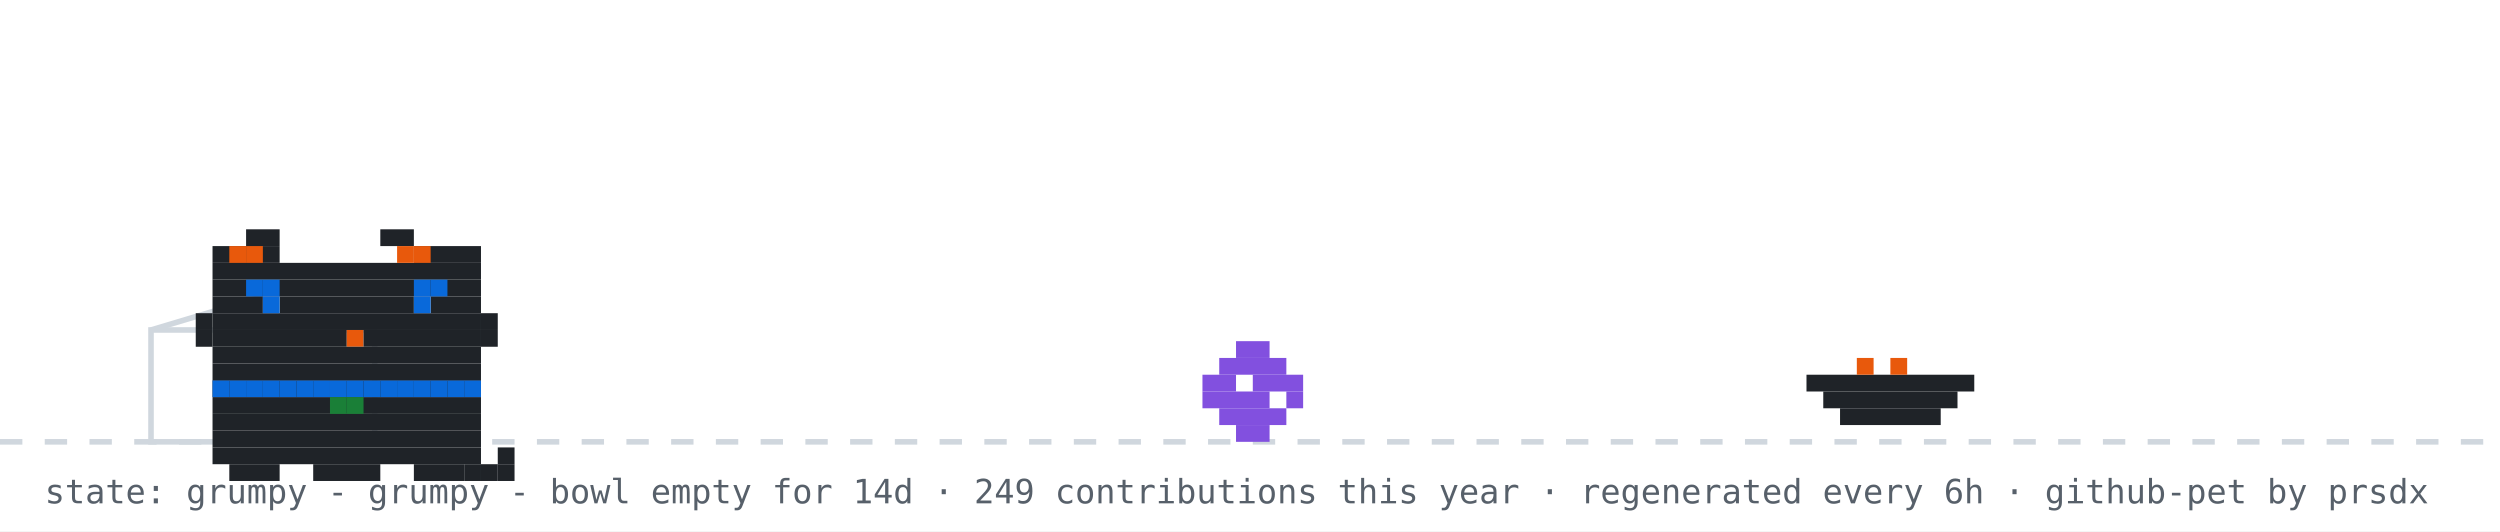
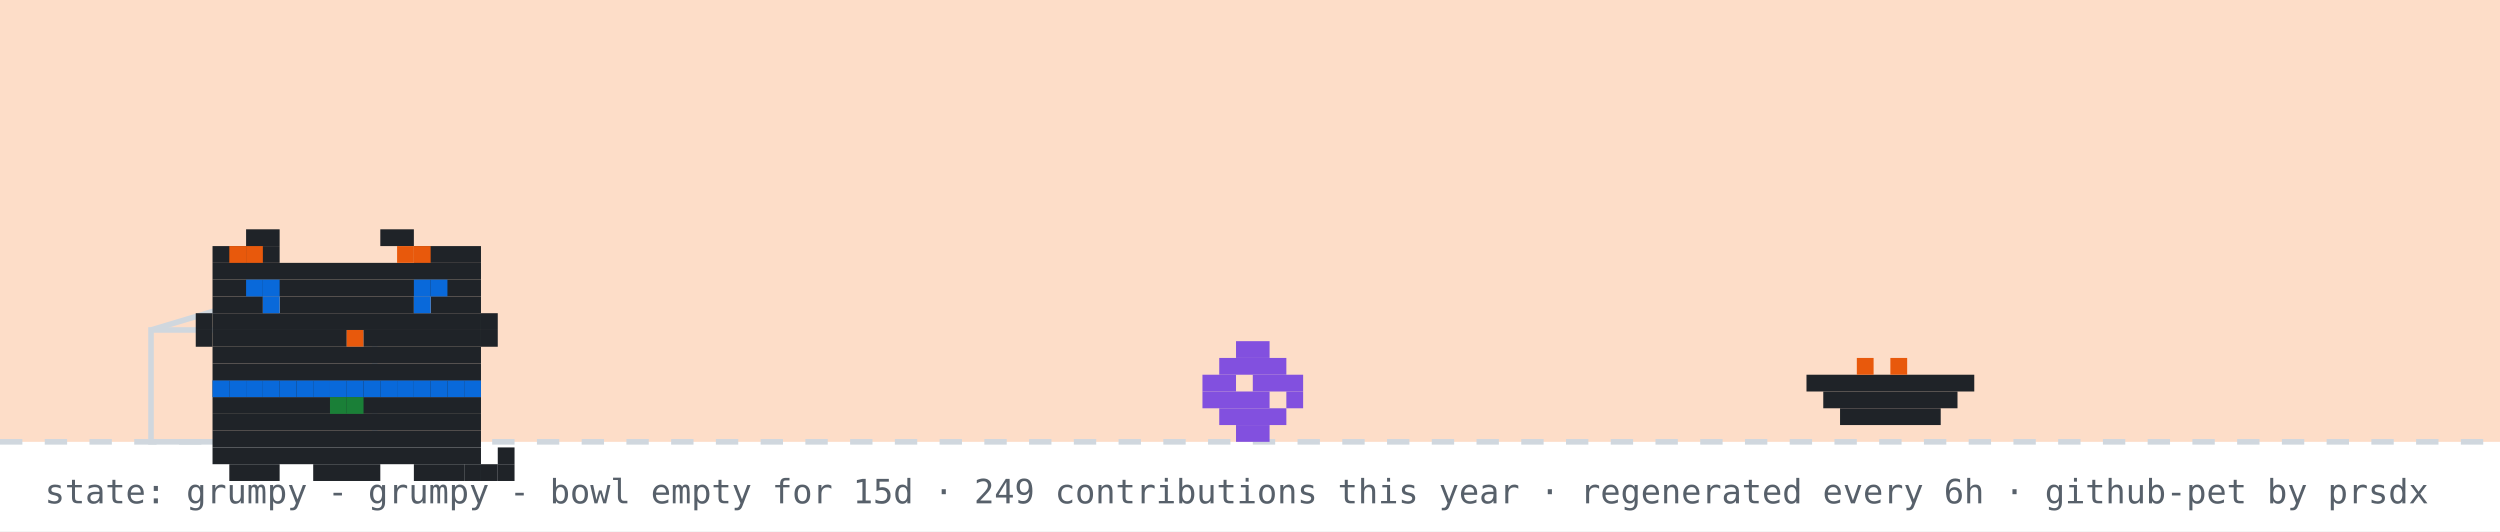
<svg xmlns="http://www.w3.org/2000/svg" width="894" height="190" viewBox="0 0 894 190" role="img" aria-label="github pet: grumpy">
  <rect width="894" height="190" fill="#ffffff" />
+   <rect width="894" height="158" fill="#f77825" opacity="0.25" />
  <line x1="0" y1="158" x2="894" y2="158" stroke="#d0d7de" stroke-width="2" stroke-dasharray="8 8" />
  <rect x="54" y="118" width="80" height="40" fill="none" stroke="#d0d7de" stroke-width="2" />
  <line x1="54" y1="118" x2="94" y2="106" stroke="#d0d7de" stroke-width="2" />
  <g transform="translate(430,0)">
    <g>
      <animateTransform attributeName="transform" type="translate" values="0 0;0 0;52 -10;52 0;52 0;0 0" keyTimes="0;0.660;0.690;0.780;0.860;1" dur="32s" begin="0s" repeatCount="indefinite" />
      <rect x="12" y="122" width="12" height="6" fill="#8250df" />
      <rect x="6" y="128" width="24" height="6" fill="#8250df" />
      <rect x="0" y="134" width="12" height="6" fill="#8250df" />
      <rect x="18" y="134" width="18" height="6" fill="#8250df" />
      <rect x="0" y="140" width="24" height="6" fill="#8250df" />
      <rect x="30" y="140" width="6" height="6" fill="#8250df" />
      <rect x="6" y="146" width="24" height="6" fill="#8250df" />
      <rect x="12" y="152" width="12" height="6" fill="#8250df" />
    </g>
  </g>
  <rect x="646" y="134" width="60" height="6" fill="#1f2328" />
  <rect x="652" y="140" width="48" height="6" fill="#1f2328" />
  <rect x="658" y="146" width="36" height="6" fill="#1f2328" />
  <rect x="664" y="128" width="6" height="6" fill="#e8590c" />
  <rect x="676" y="128" width="6" height="6" fill="#e8590c" />
  <g transform="translate(64,14)">
    <rect x="12" y="122" width="96" height="6" fill="#1f2328" />
    <rect x="12" y="128" width="96" height="6" fill="#1f2328" />
    <rect x="12" y="134" width="96" height="6" fill="#1f2328" />
    <rect x="12" y="140" width="96" height="6" fill="#1f2328" />
    <rect x="12" y="146" width="96" height="6" fill="#1f2328" />
    <rect x="18" y="152" width="18" height="6" fill="#1f2328" />
    <rect x="48" y="152" width="24" height="6" fill="#1f2328" />
    <rect x="84" y="152" width="18" height="6" fill="#1f2328" />
    <rect x="12" y="122" width="6" height="6" fill="#0969da" />
    <rect x="18" y="122" width="6" height="6" fill="#0969da" />
    <rect x="24" y="122" width="6" height="6" fill="#0969da" />
    <rect x="30" y="122" width="6" height="6" fill="#0969da" />
    <rect x="36" y="122" width="6" height="6" fill="#0969da" />
    <rect x="42" y="122" width="6" height="6" fill="#0969da" />
    <rect x="48" y="122" width="6" height="6" fill="#0969da" />
    <rect x="54" y="122" width="6" height="6" fill="#0969da" />
    <rect x="60" y="122" width="6" height="6" fill="#0969da" />
    <rect x="66" y="122" width="6" height="6" fill="#0969da" />
    <rect x="72" y="122" width="6" height="6" fill="#0969da" />
    <rect x="78" y="122" width="6" height="6" fill="#0969da" />
    <rect x="84" y="122" width="6" height="6" fill="#0969da" />
    <rect x="90" y="122" width="6" height="6" fill="#0969da" />
    <rect x="96" y="122" width="6" height="6" fill="#0969da" />
    <rect x="102" y="122" width="6" height="6" fill="#0969da" />
    <rect x="54" y="128" width="6" height="6" fill="#1a7f37" />
    <rect x="60" y="128" width="6" height="6" fill="#1a7f37" />
    <g>
      <animate attributeName="opacity" values="1;0;1" keyTimes="0;0.5;1" calcMode="discrete" dur="3.2s" repeatCount="indefinite" />
      <rect x="102" y="152" width="6" height="6" fill="#1f2328" />
      <rect x="108" y="152" width="6" height="6" fill="#1f2328" />
      <rect x="114" y="152" width="6" height="6" fill="#1f2328" />
      <rect x="114" y="146" width="6" height="6" fill="#1f2328" />
    </g>
    <g opacity="0">
      <animate attributeName="opacity" values="0;1;0" keyTimes="0;0.5;1" calcMode="discrete" dur="3.2s" repeatCount="indefinite" />
      <rect x="114" y="152" width="6" height="6" fill="#1f2328" />
      <rect x="114" y="146" width="6" height="6" fill="#1f2328" />
      <rect x="114" y="140" width="6" height="6" fill="#1f2328" />
      <rect x="108" y="140" width="6" height="6" fill="#1f2328" />
    </g>
    <g>
      <rect x="24" y="68" width="12" height="6" fill="#1f2328" />
      <rect x="72" y="68" width="12" height="6" fill="#1f2328" />
      <rect x="12" y="74" width="24" height="6" fill="#1f2328" />
      <rect x="84" y="74" width="24" height="6" fill="#1f2328" />
      <rect x="12" y="80" width="96" height="6" fill="#1f2328" />
      <rect x="12" y="86" width="96" height="6" fill="#1f2328" />
      <rect x="12" y="92" width="18" height="6" fill="#1f2328" />
      <rect x="36" y="92" width="48" height="6" fill="#1f2328" />
      <rect x="90" y="92" width="18" height="6" fill="#1f2328" />
      <rect x="12" y="98" width="96" height="6" fill="#1f2328" />
      <rect x="12" y="104" width="48" height="6" fill="#1f2328" />
      <rect x="60" y="104" width="6" height="6" fill="#e8590c" />
      <rect x="66" y="104" width="42" height="6" fill="#1f2328" />
      <rect x="12" y="110" width="96" height="6" fill="#1f2328" />
      <rect x="12" y="116" width="96" height="6" fill="#1f2328" />
      <rect x="18" y="74" width="6" height="6" fill="#e8590c" />
      <rect x="24" y="74" width="6" height="6" fill="#e8590c" />
      <rect x="78" y="74" width="6" height="6" fill="#e8590c" />
      <rect x="84" y="74" width="6" height="6" fill="#e8590c" />
      <rect x="6" y="98" width="6" height="6" fill="#1f2328" />
      <rect x="6" y="104" width="6" height="6" fill="#1f2328" />
      <rect x="108" y="98" width="6" height="6" fill="#1f2328" />
      <rect x="108" y="104" width="6" height="6" fill="#1f2328" />
      <g>
        <animate attributeName="opacity" values="1;0;1" keyTimes="0;0.96;1" calcMode="discrete" dur="4.2s" repeatCount="indefinite" />
        <rect x="30" y="92" width="6" height="6" fill="#0969da" />
        <rect x="84" y="92" width="6" height="6" fill="#0969da" />
      </g>
      <g opacity="0">
        <animate attributeName="opacity" values="0;1;0" keyTimes="0;0.96;1" calcMode="discrete" dur="4.2s" repeatCount="indefinite" />
        <rect x="30" y="92" width="6" height="6" fill="#ffffff" />
        <rect x="84" y="92" width="6" height="6" fill="#ffffff" />
      </g>
      <rect x="24" y="86" width="6" height="6" fill="#0969da" />
      <rect x="30" y="86" width="6" height="6" fill="#0969da" />
      <rect x="84" y="86" width="6" height="6" fill="#0969da" />
      <rect x="90" y="86" width="6" height="6" fill="#0969da" />
    </g>
  </g>
  <g opacity="0">
    <animate attributeName="opacity" values="0;0;1;1;0;0" keyTimes="0;0.07;0.14;0.85;0.96;1" dur="7s" repeatCount="1" fill="freeze" />
    <rect x="60" y="12" width="380" height="46" rx="10" fill="#d0d7de" />
    <polygon points="110,58 130,58 118,74" fill="#d0d7de" />
-     <text x="76" y="31" font-family="monospace" font-size="13" fill="#1f2328">good morning! welcome to shubham's corner</text>
+     <text x="76" y="31" font-family="monospace" font-size="13" fill="#1f2328">good evening! welcome to shubham's corner</text>
    <text x="76" y="48" font-family="monospace" font-size="12" fill="#57606a">scroll down for projects + contact</text>
    <polygon points="230,66 246,66 238,78" fill="#0969da">
      <animateTransform attributeName="transform" type="translate" values="0 0;0 6;0 0" dur="0.8s" repeatCount="indefinite" />
    </polygon>
  </g>
  <g opacity="0">
    <animate attributeName="opacity" values="0;0;1;1;0;0" keyTimes="0;0.000;0.040;0.183;0.223;1" dur="18s" begin="5s" repeatCount="indefinite" />
    <rect x="704" y="14" width="174" height="30" rx="9" fill="#d0d7de" />
    <polygon points="730,44 748,44 737,54" fill="#d0d7de" />
    <text x="715" y="33" font-family="monospace" font-size="12" fill="#1f2328">hacking on portfolio</text>
  </g>
  <g opacity="0">
    <animate attributeName="opacity" values="0;0;1;1;0;0" keyTimes="0;0.250;0.290;0.433;0.473;1" dur="18s" begin="5s" repeatCount="indefinite" />
    <rect x="711.6" y="14" width="166.4" height="30" rx="9" fill="#d0d7de" />
    <polygon points="737.6,44 755.6,44 744.6,54" fill="#d0d7de" />
    <text x="722.6" y="33" font-family="monospace" font-size="12" fill="#1f2328">featured projects ↓</text>
  </g>
  <g opacity="0">
    <animate attributeName="opacity" values="0;0;1;1;0;0" keyTimes="0;0.500;0.540;0.683;0.723;1" dur="18s" begin="5s" repeatCount="indefinite" />
    <rect x="696.4" y="14" width="181.6" height="30" rx="9" fill="#d0d7de" />
    <polygon points="722.4,44 740.4,44 729.4,54" fill="#d0d7de" />
    <text x="707.4" y="33" font-family="monospace" font-size="12" fill="#1f2328">live stats + graphs ↓</text>
  </g>
  <g opacity="0">
    <animate attributeName="opacity" values="0;0;1;1;0;0" keyTimes="0;0.750;0.790;0.933;0.973;1" dur="18s" begin="5s" repeatCount="indefinite" />
    <rect x="650.8" y="14" width="227.2" height="30" rx="9" fill="#d0d7de" />
    <polygon points="676.8,44 694.8,44 683.8,54" fill="#d0d7de" />
    <text x="661.8" y="33" font-family="monospace" font-size="12" fill="#1f2328">say hi: prsdx.dev@gmail.com</text>
  </g>
-   <text x="16" y="180" font-family="monospace" font-size="12" fill="#57606a">state: grumpy - grumpy - bowl empty for 14d · 249 contributions this year · regenerated every 6h · github-pet by prsdx</text>
+   <text x="16" y="180" font-family="monospace" font-size="12" fill="#57606a">state: grumpy - grumpy - bowl empty for 15d · 249 contributions this year · regenerated every 6h · github-pet by prsdx</text>
</svg>
